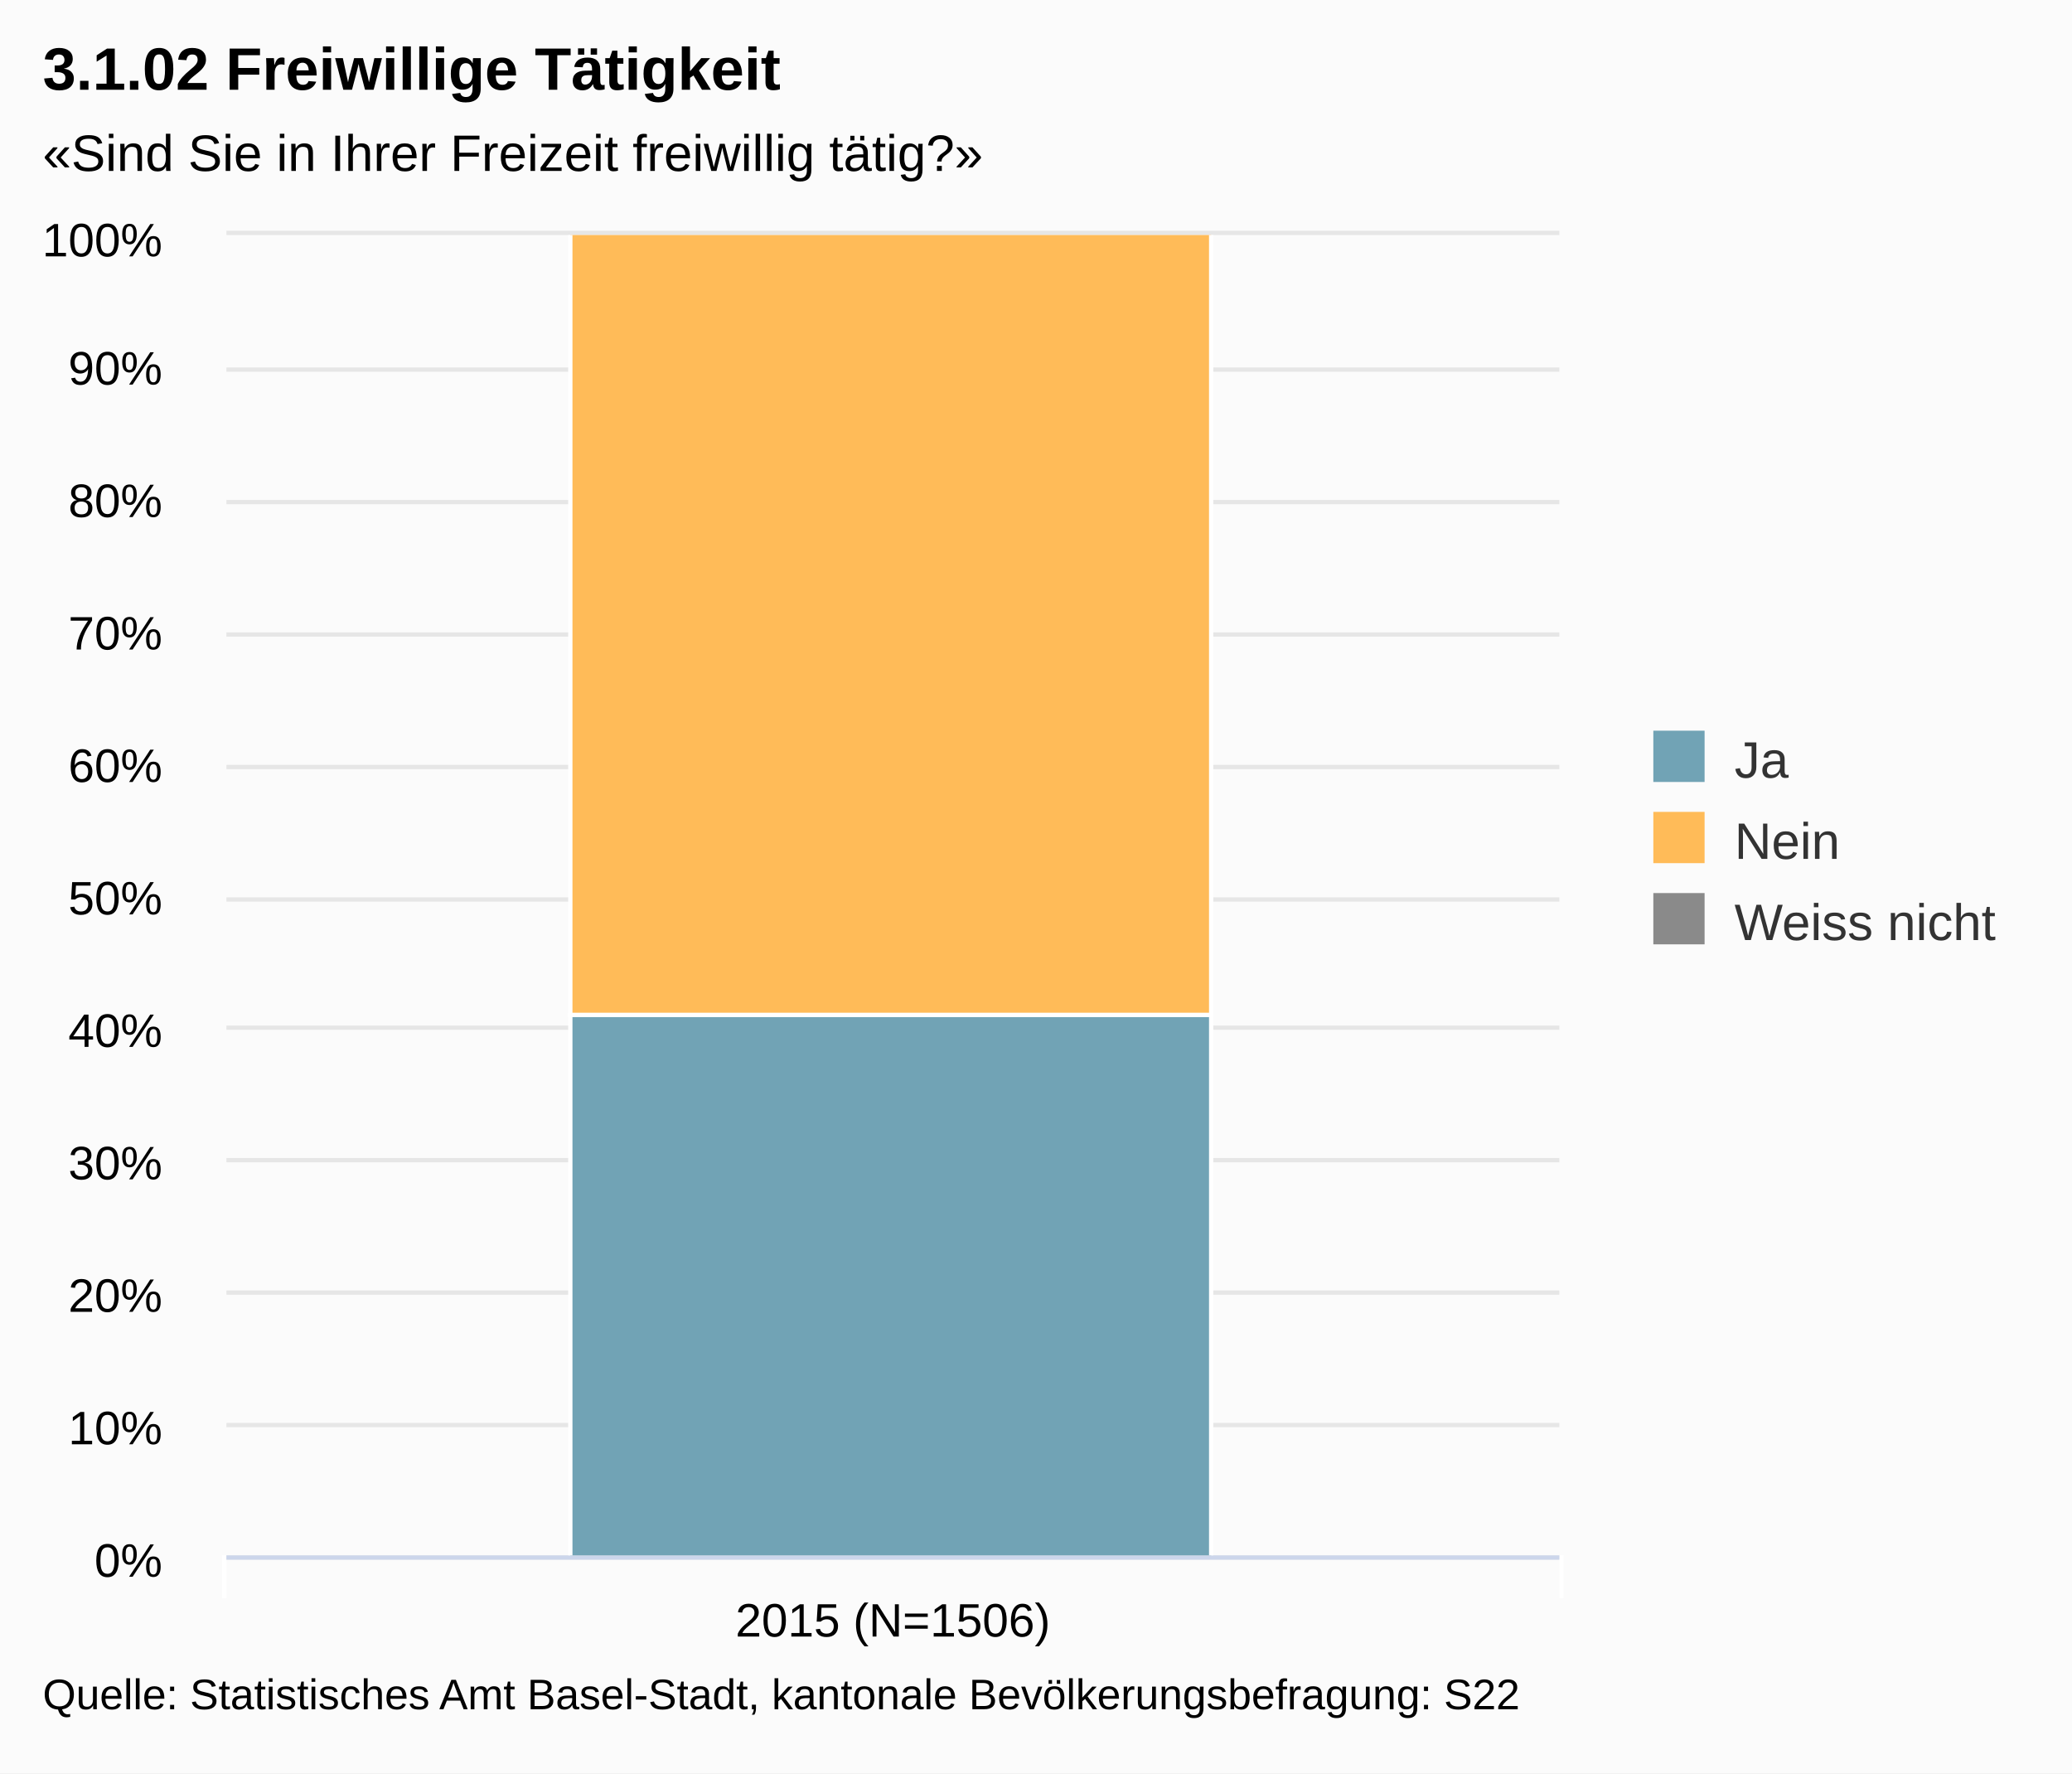
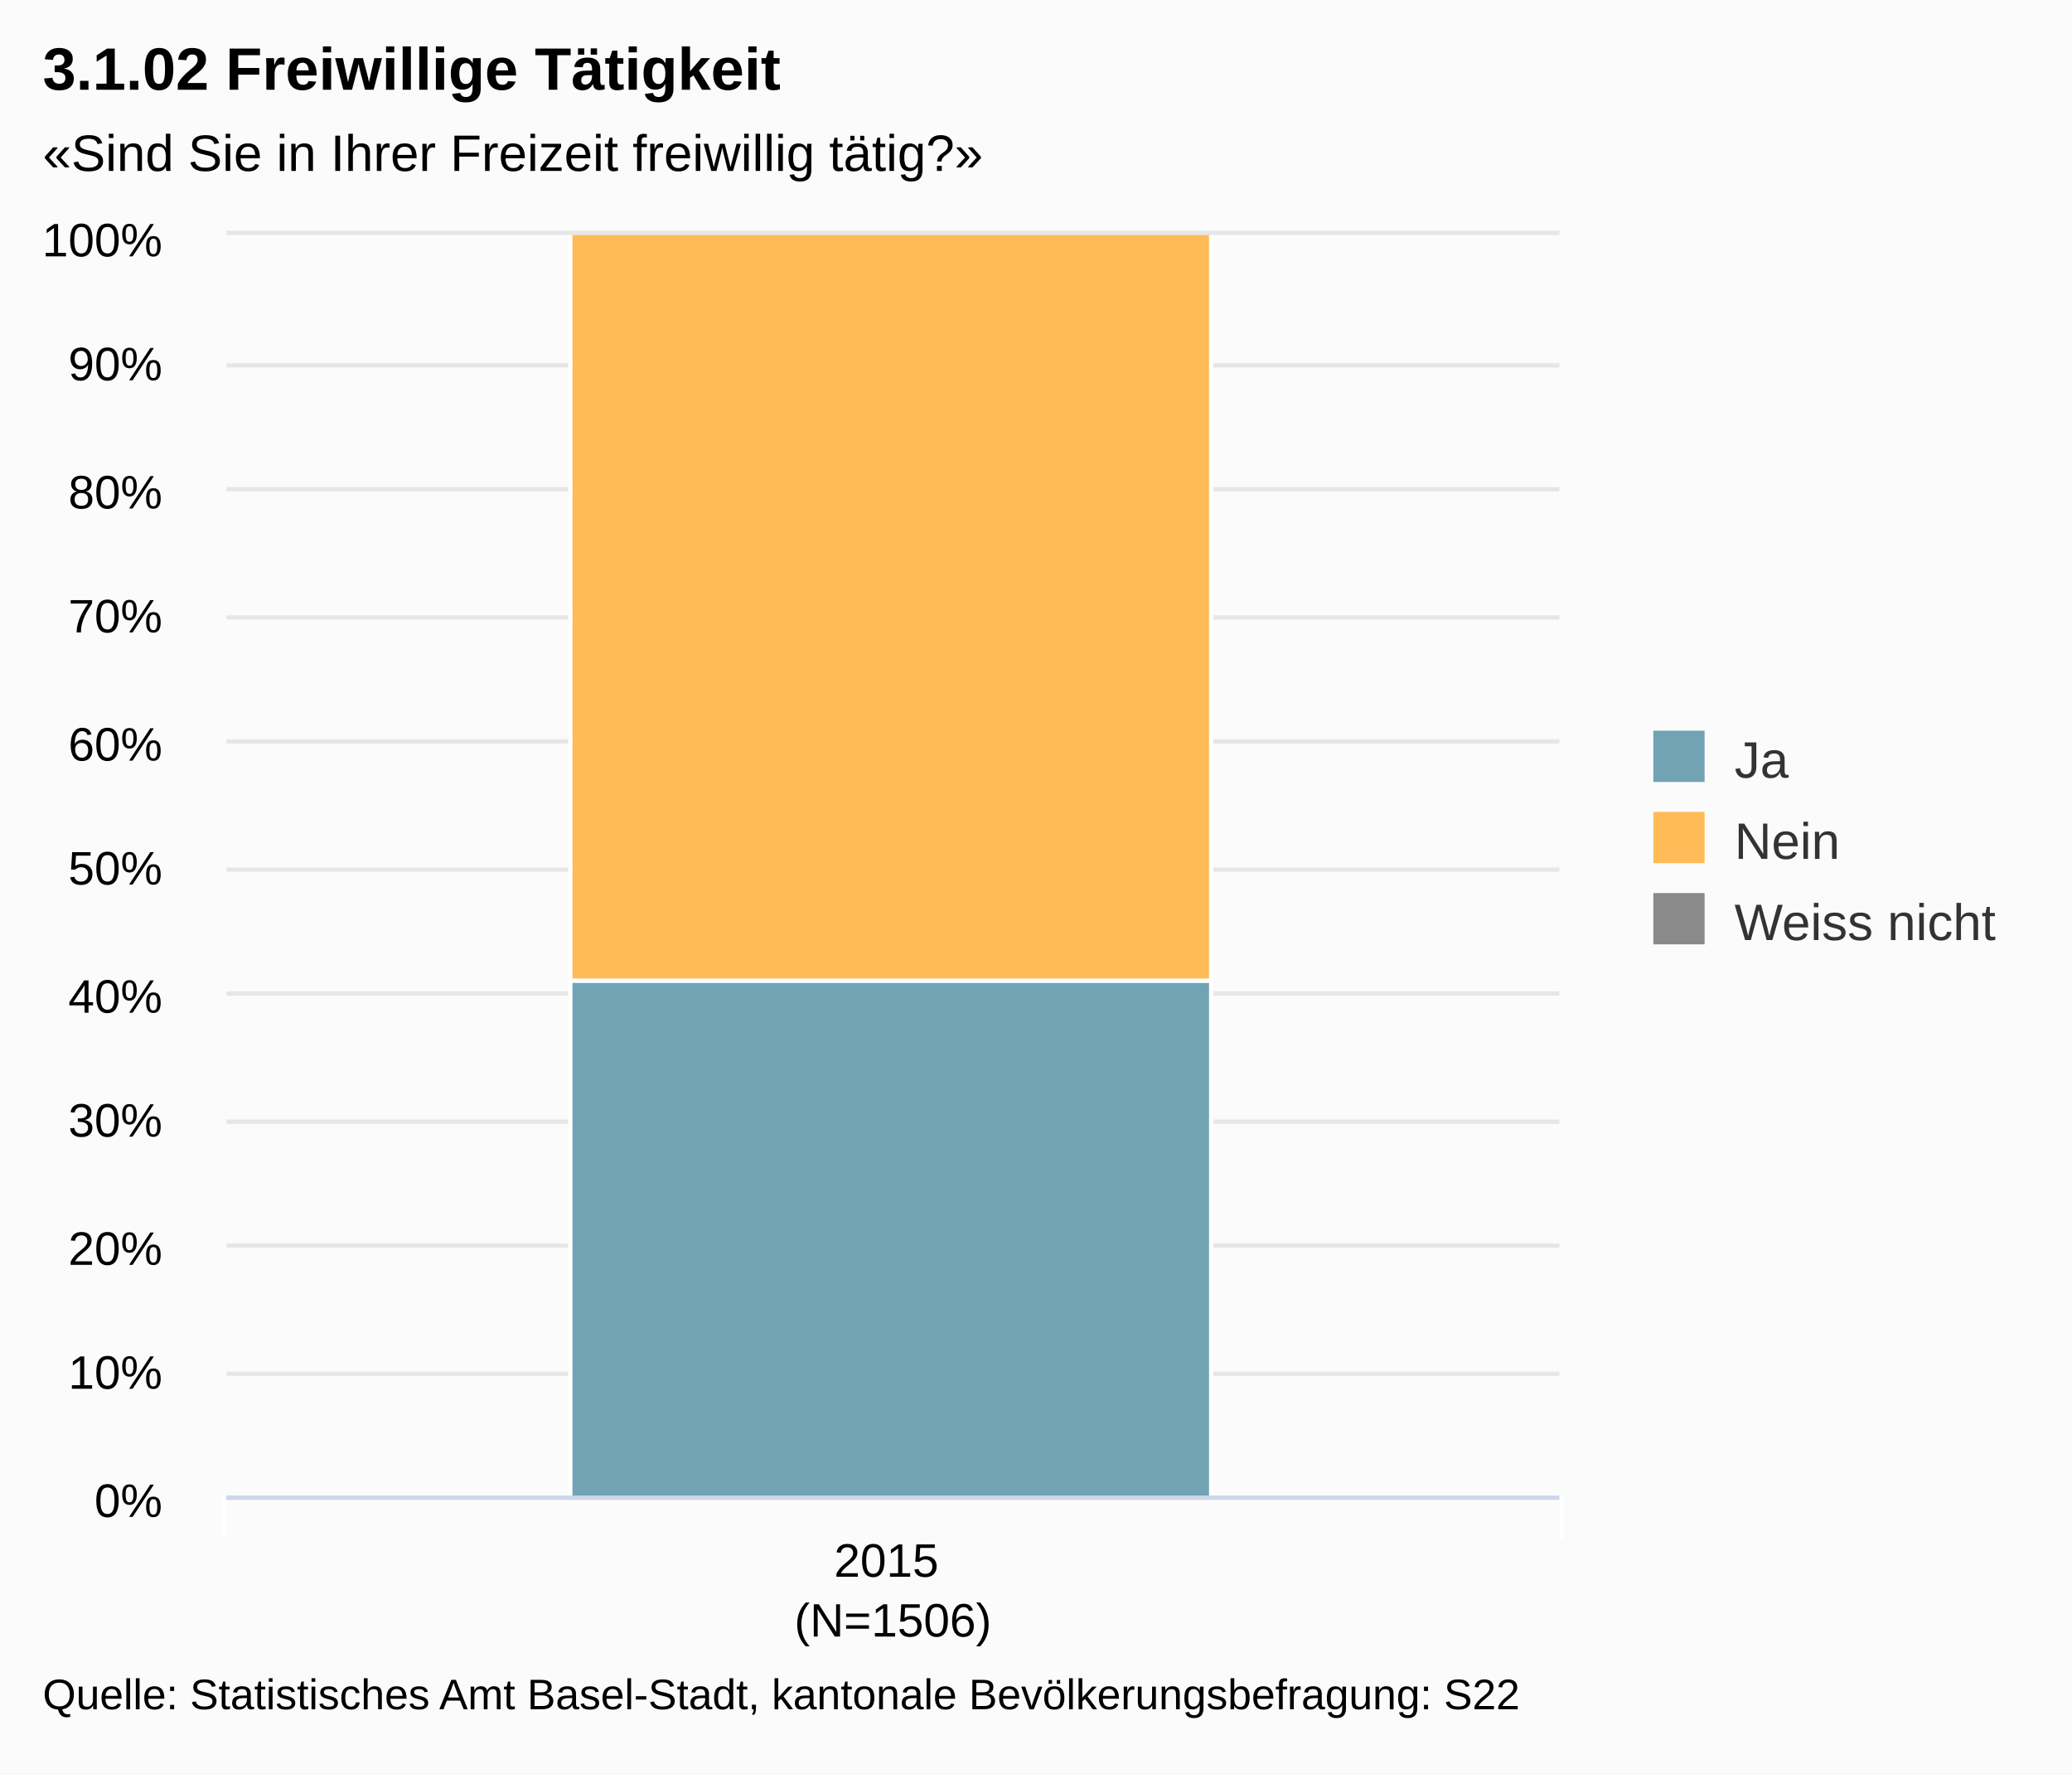
<svg xmlns="http://www.w3.org/2000/svg" class="highcharts-root" viewBox="0 0 485 415" font-family="Arial" font-size="12">
  <defs>
    <clipPath id="a">
-       <path fill="none" d="M0 0h312v309H0z" />
+       <path fill="none" d="M0 0h312v295H0z" />
    </clipPath>
  </defs>
  <rect fill="#fbfbfb" class="highcharts-background" width="485" height="415" rx="0" ry="0" />
-   <path fill="none" class="highcharts-plot-background" d="M53 55h312v309H53z" />
+   <path fill="none" class="highcharts-plot-background" d="M53 55h312v295H53z" />
  <g class="highcharts-grid highcharts-xaxis-grid">
-     <path fill="none" class="highcharts-grid-line" d="M364.5 55v309M52.5 55v309" />
+     <path fill="none" class="highcharts-grid-line" d="M364.5 55v295M52.5 55v295" />
  </g>
  <g class="highcharts-grid highcharts-yaxis-grid">
-     <path fill="none" stroke="#e6e6e6" class="highcharts-grid-line" d="M53 364.5h312m-312-31h312m-312-31h312m-312-31h312m-312-31h312m-312-30h312m-312-31h312m-312-31h312m-312-31h312m-312-31h312m-312-32h312" />
+     <path fill="none" stroke="#e6e6e6" class="highcharts-grid-line" d="M53 350.5h312m-312-29h312m-312-30h312m-312-29h312m-312-30h312m-312-29h312m-312-30h312m-312-29h312m-312-30h312m-312-29h312m-312-31h312" />
  </g>
-   <path fill="none" class="highcharts-plot-border" d="M53 55h312v309H53z" />
+   <path fill="none" class="highcharts-plot-border" d="M53 55h312v295H53z" />
  <g class="highcharts-axis highcharts-xaxis">
-     <path fill="none" class="highcharts-tick" stroke="#FFF" d="M365.5 364v10m-313-10v10" />
-     <path fill="none" class="highcharts-axis-line" stroke="#ccd6eb" d="M53 364.5h312" />
+     <path fill="none" class="highcharts-tick" stroke="#FFF" d="M365.5 350v10m-313-10v10" />
+     <path fill="none" class="highcharts-axis-line" stroke="#ccd6eb" d="M53 350.5h312" />
  </g>
  <g class="highcharts-axis highcharts-yaxis">
-     <path fill="none" class="highcharts-axis-line" d="M53 55v309" />
+     <path fill="none" class="highcharts-axis-line" d="M53 55v295" />
  </g>
  <g class="highcharts-series-group">
    <g class="highcharts-series highcharts-series-0 highcharts-column-series highcharts-color-undefined highcharts-tracker" transform="translate(53 55)" clip-path="url(#a)">
-       <path fill="#71A3B5" class="highcharts-point" stroke="#fff" d="M80.5 182.5h150v127h-150z" />
+       <path fill="#71A3B5" class="highcharts-point" stroke="#fff" d="M80.5 174.5h150v121h-150z" />
    </g>
    <g class="highcharts-series highcharts-series-1 highcharts-column-series highcharts-color-undefined highcharts-tracker" transform="translate(53 55)" clip-path="url(#a)">
-       <path fill="#FFBB58" class="highcharts-point" stroke="#fff" d="M80.5-.5h150v183h-150z" />
+       <path fill="#FFBB58" class="highcharts-point" stroke="#fff" d="M80.5-.5h150v175h-150z" />
    </g>
  </g>
  <text x="10" class="highcharts-title" style="width:421px" y="21" color="#000" font-size="14" font-weight="700">
    <tspan>3.1.02 Freiwillige Tätigkeit</tspan>
  </text>
  <text x="10" class="highcharts-subtitle" style="width:421px" y="40" color="#000">
    <tspan>«Sind Sie in Ihrer Freizeit freiwillig tätig?»</tspan>
  </text>
  <g class="highcharts-legend" transform="translate(377 164)">
    <rect fill="none" class="highcharts-legend-box" rx="0" ry="0" width="98" height="68" />
    <g class="highcharts-legend-item highcharts-column-series highcharts-color-undefined highcharts-series-0">
-       <text x="21" y="15" color="#333" font-weight="400" cursor="pointer" fill="#333" transform="translate(8 3)">
-                 Ja
-             </text>
+       <text x="21" style="width:115" y="15" color="#333" font-weight="400" cursor="pointer" fill="#333" transform="translate(8 3)">
+         <tspan>Ja</tspan>
+       </text>
      <path fill="#71A3B5" class="highcharts-point" d="M10 7h12v12H10z" />
    </g>
    <g class="highcharts-legend-item highcharts-column-series highcharts-color-undefined highcharts-series-1">
-       <text x="21" y="15" color="#333" font-weight="400" cursor="pointer" fill="#333" transform="translate(8 22)">
-                 Nein
-             </text>
+       <text x="21" y="15" style="width:115" color="#333" font-weight="400" cursor="pointer" fill="#333" transform="translate(8 22)">
+         <tspan>Nein</tspan>
+       </text>
      <path fill="#FFBB58" class="highcharts-point" d="M10 26h12v12H10z" />
    </g>
    <g class="highcharts-legend-item highcharts-column-series highcharts-color-undefined highcharts-series-2">
-       <text x="21" y="15" color="#333" font-weight="400" cursor="pointer" fill="#333" transform="translate(8 41)">
+       <text x="21" y="15" style="width:115" color="#333" font-weight="400" cursor="pointer" fill="#333" transform="translate(8 41)">
        <tspan>Weiss nicht</tspan>
      </text>
      <path fill="#8A8A8A" class="highcharts-point" d="M10 45h12v12H10z" />
    </g>
  </g>
-   <text x="209" text-anchor="middle" y="383" color="#000" cursor="default" font-size="11" class="highcharts-axis-labels highcharts-xaxis-labels">
-     <tspan>2015 (N=1506)</tspan>
+   <text x="209" style="width:312" text-anchor="middle" y="369" color="#000" cursor="default" font-size="11" text-overflow="none" class="highcharts-axis-labels highcharts-xaxis-labels">
+     <tspan>2015</tspan>
+     <tspan x="209" dy="14">(N=1506)</tspan>
  </text>
  <g class="highcharts-axis-labels highcharts-yaxis-labels" text-anchor="end" color="#000" cursor="default" font-size="11">
-     <text x="38" style="width:150px" y="369">
+     <text x="38" style="width:150px" y="355">
      <tspan>0%</tspan>
    </text>
-     <text x="38" style="width:150px" y="338">
+     <text x="38" style="width:150px" y="325">
      <tspan>10%</tspan>
    </text>
-     <text x="38" style="width:150px" y="307">
+     <text x="38" style="width:150px" y="296">
      <tspan>20%</tspan>
    </text>
-     <text x="38" style="width:150px" y="276">
+     <text x="38" style="width:150px" y="266">
      <tspan>30%</tspan>
    </text>
-     <text x="38" style="width:150px" y="245">
+     <text x="38" style="width:150px" y="237">
      <tspan>40%</tspan>
    </text>
-     <text x="38" style="width:150px" y="214">
+     <text x="38" style="width:150px" y="207">
      <tspan>50%</tspan>
    </text>
-     <text x="38" style="width:150px" y="183">
+     <text x="38" style="width:150px" y="178">
      <tspan>60%</tspan>
    </text>
-     <text x="38" style="width:150px" y="152">
+     <text x="38" style="width:150px" y="148">
      <tspan>70%</tspan>
    </text>
-     <text x="38" style="width:150px" y="121">
+     <text x="38" style="width:150px" y="119">
      <tspan>80%</tspan>
    </text>
-     <text x="38" style="width:150px" y="90">
+     <text x="38" style="width:150px" y="89">
      <tspan>90%</tspan>
    </text>
    <text x="38" style="width:150px" y="60">
      <tspan>100%</tspan>
    </text>
  </g>
  <text x="10" class="highcharts-credits" y="400" cursor="default" color="#000" font-size="10">
    <tspan>Quelle: Statistisches Amt Basel-Stadt, kantonale Bevölkerungsbefragung: S22</tspan>
  </text>
</svg>
